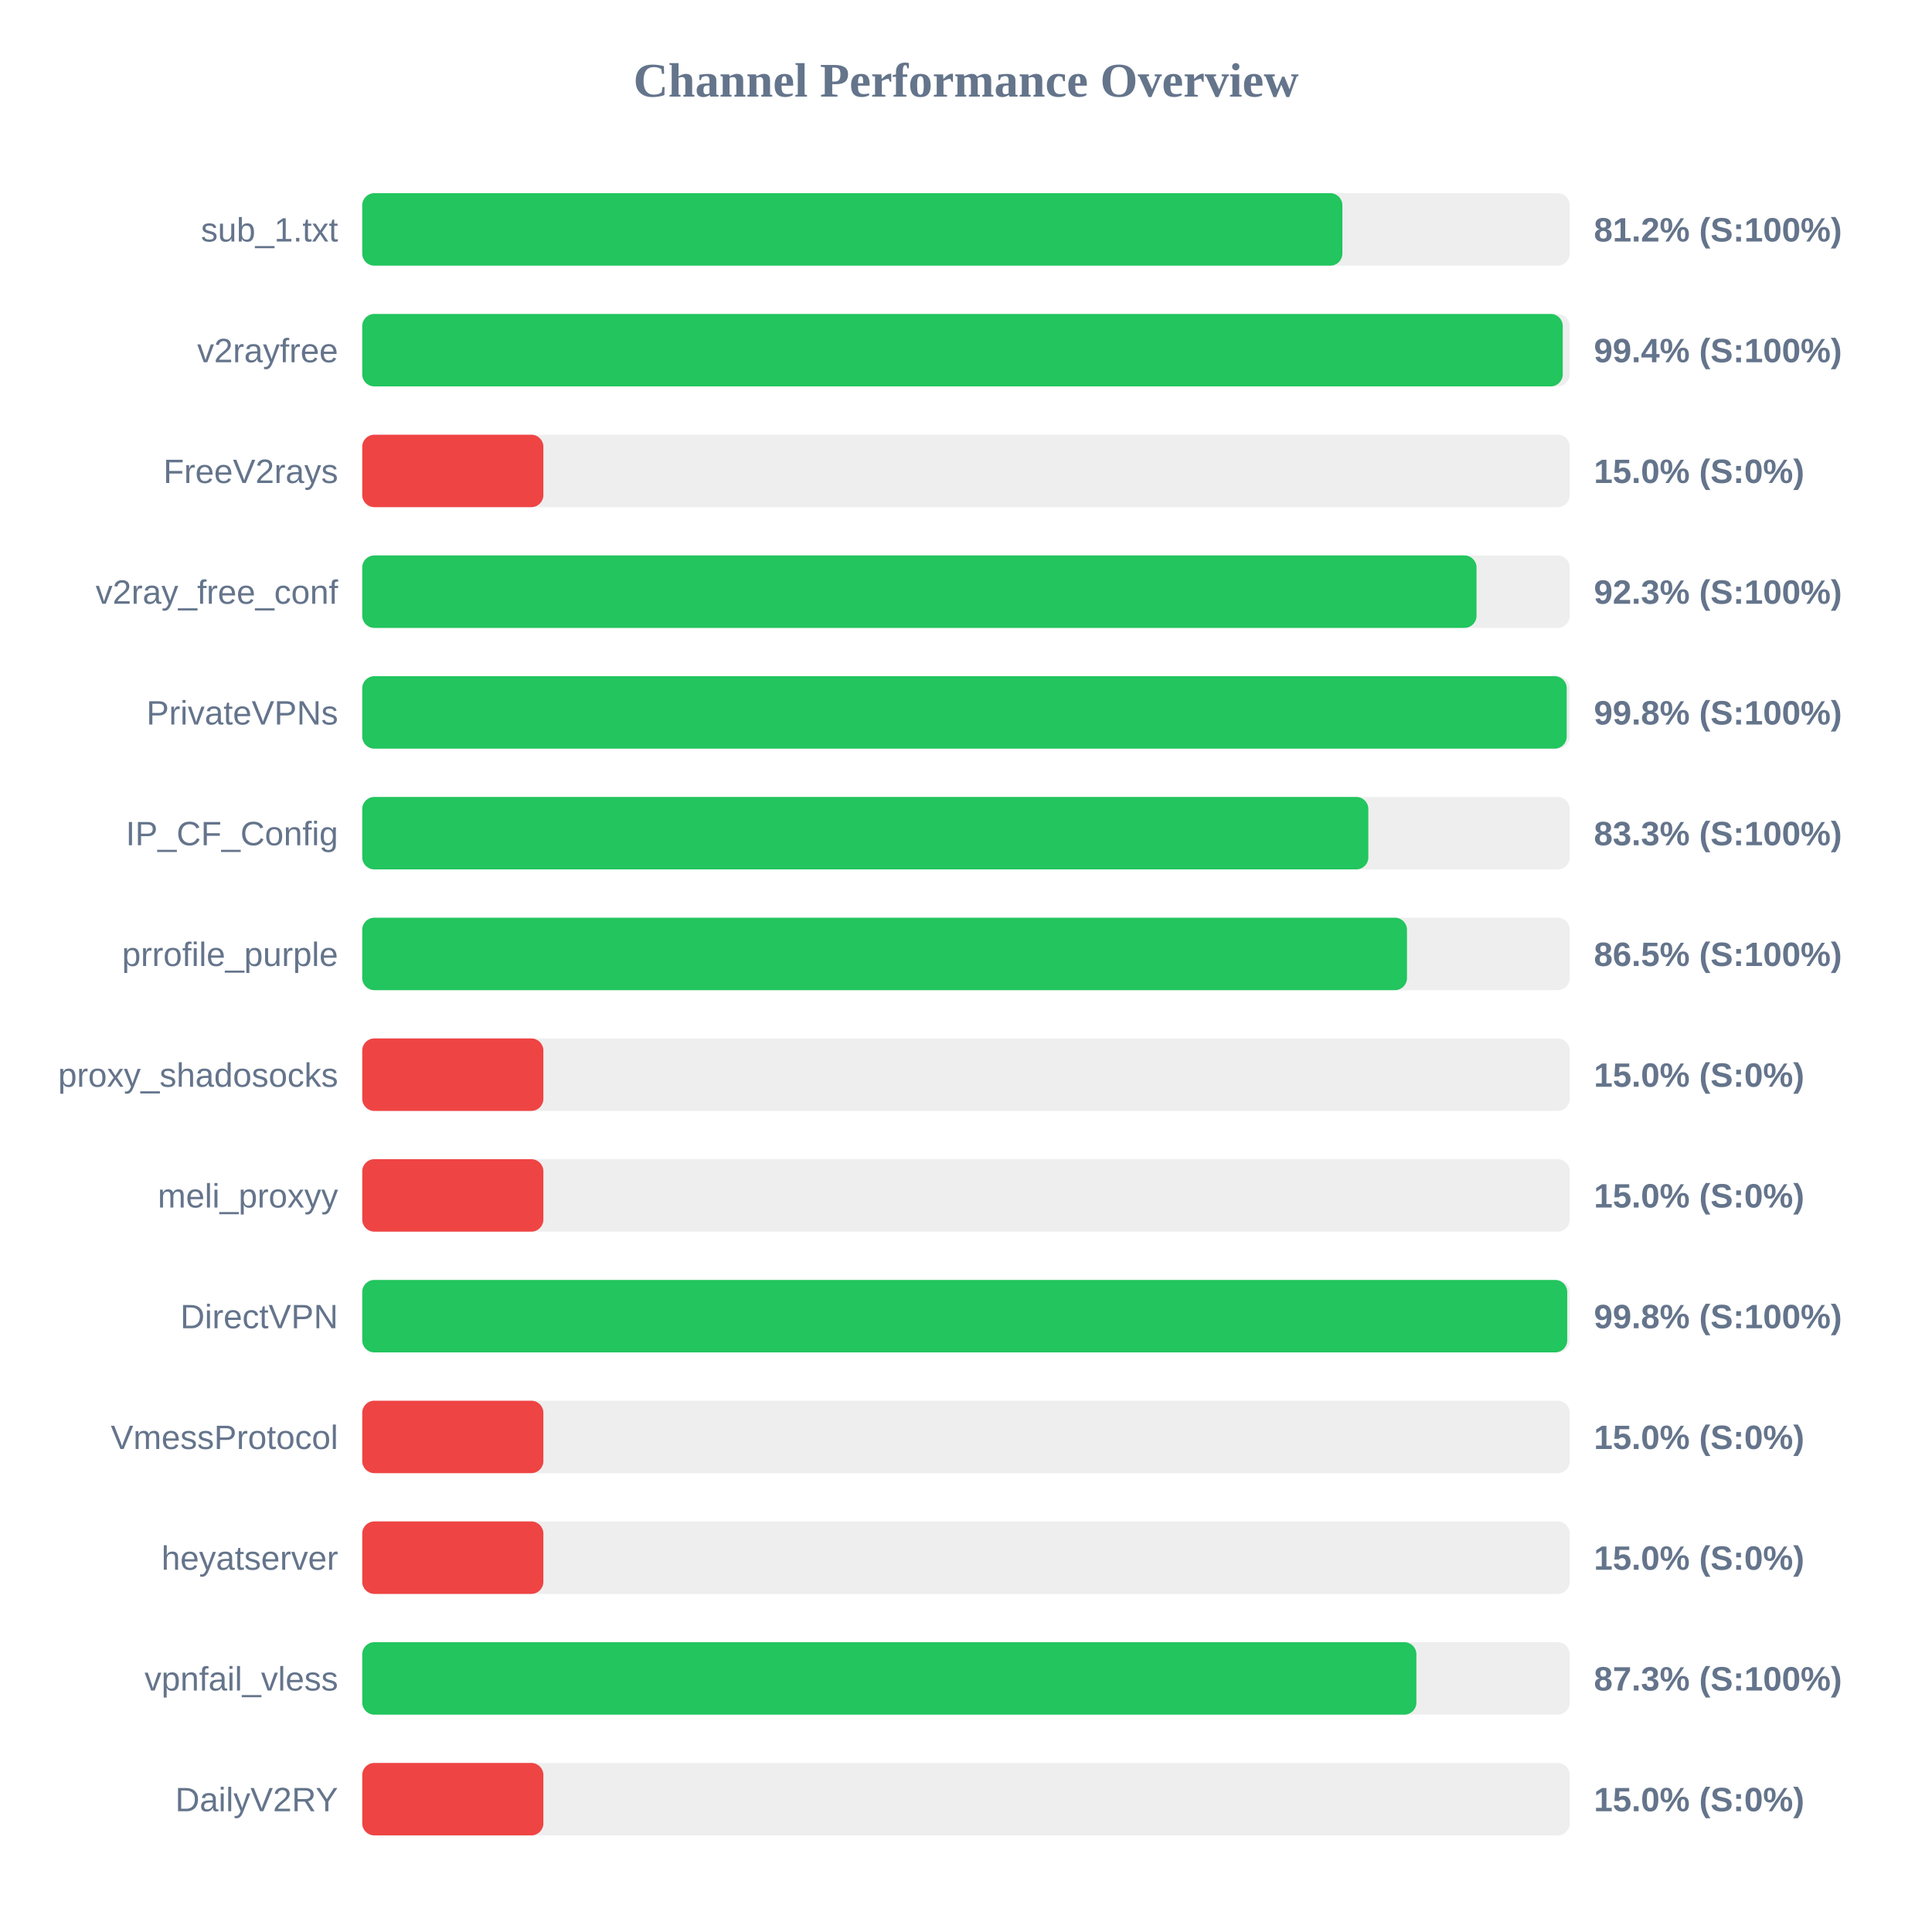
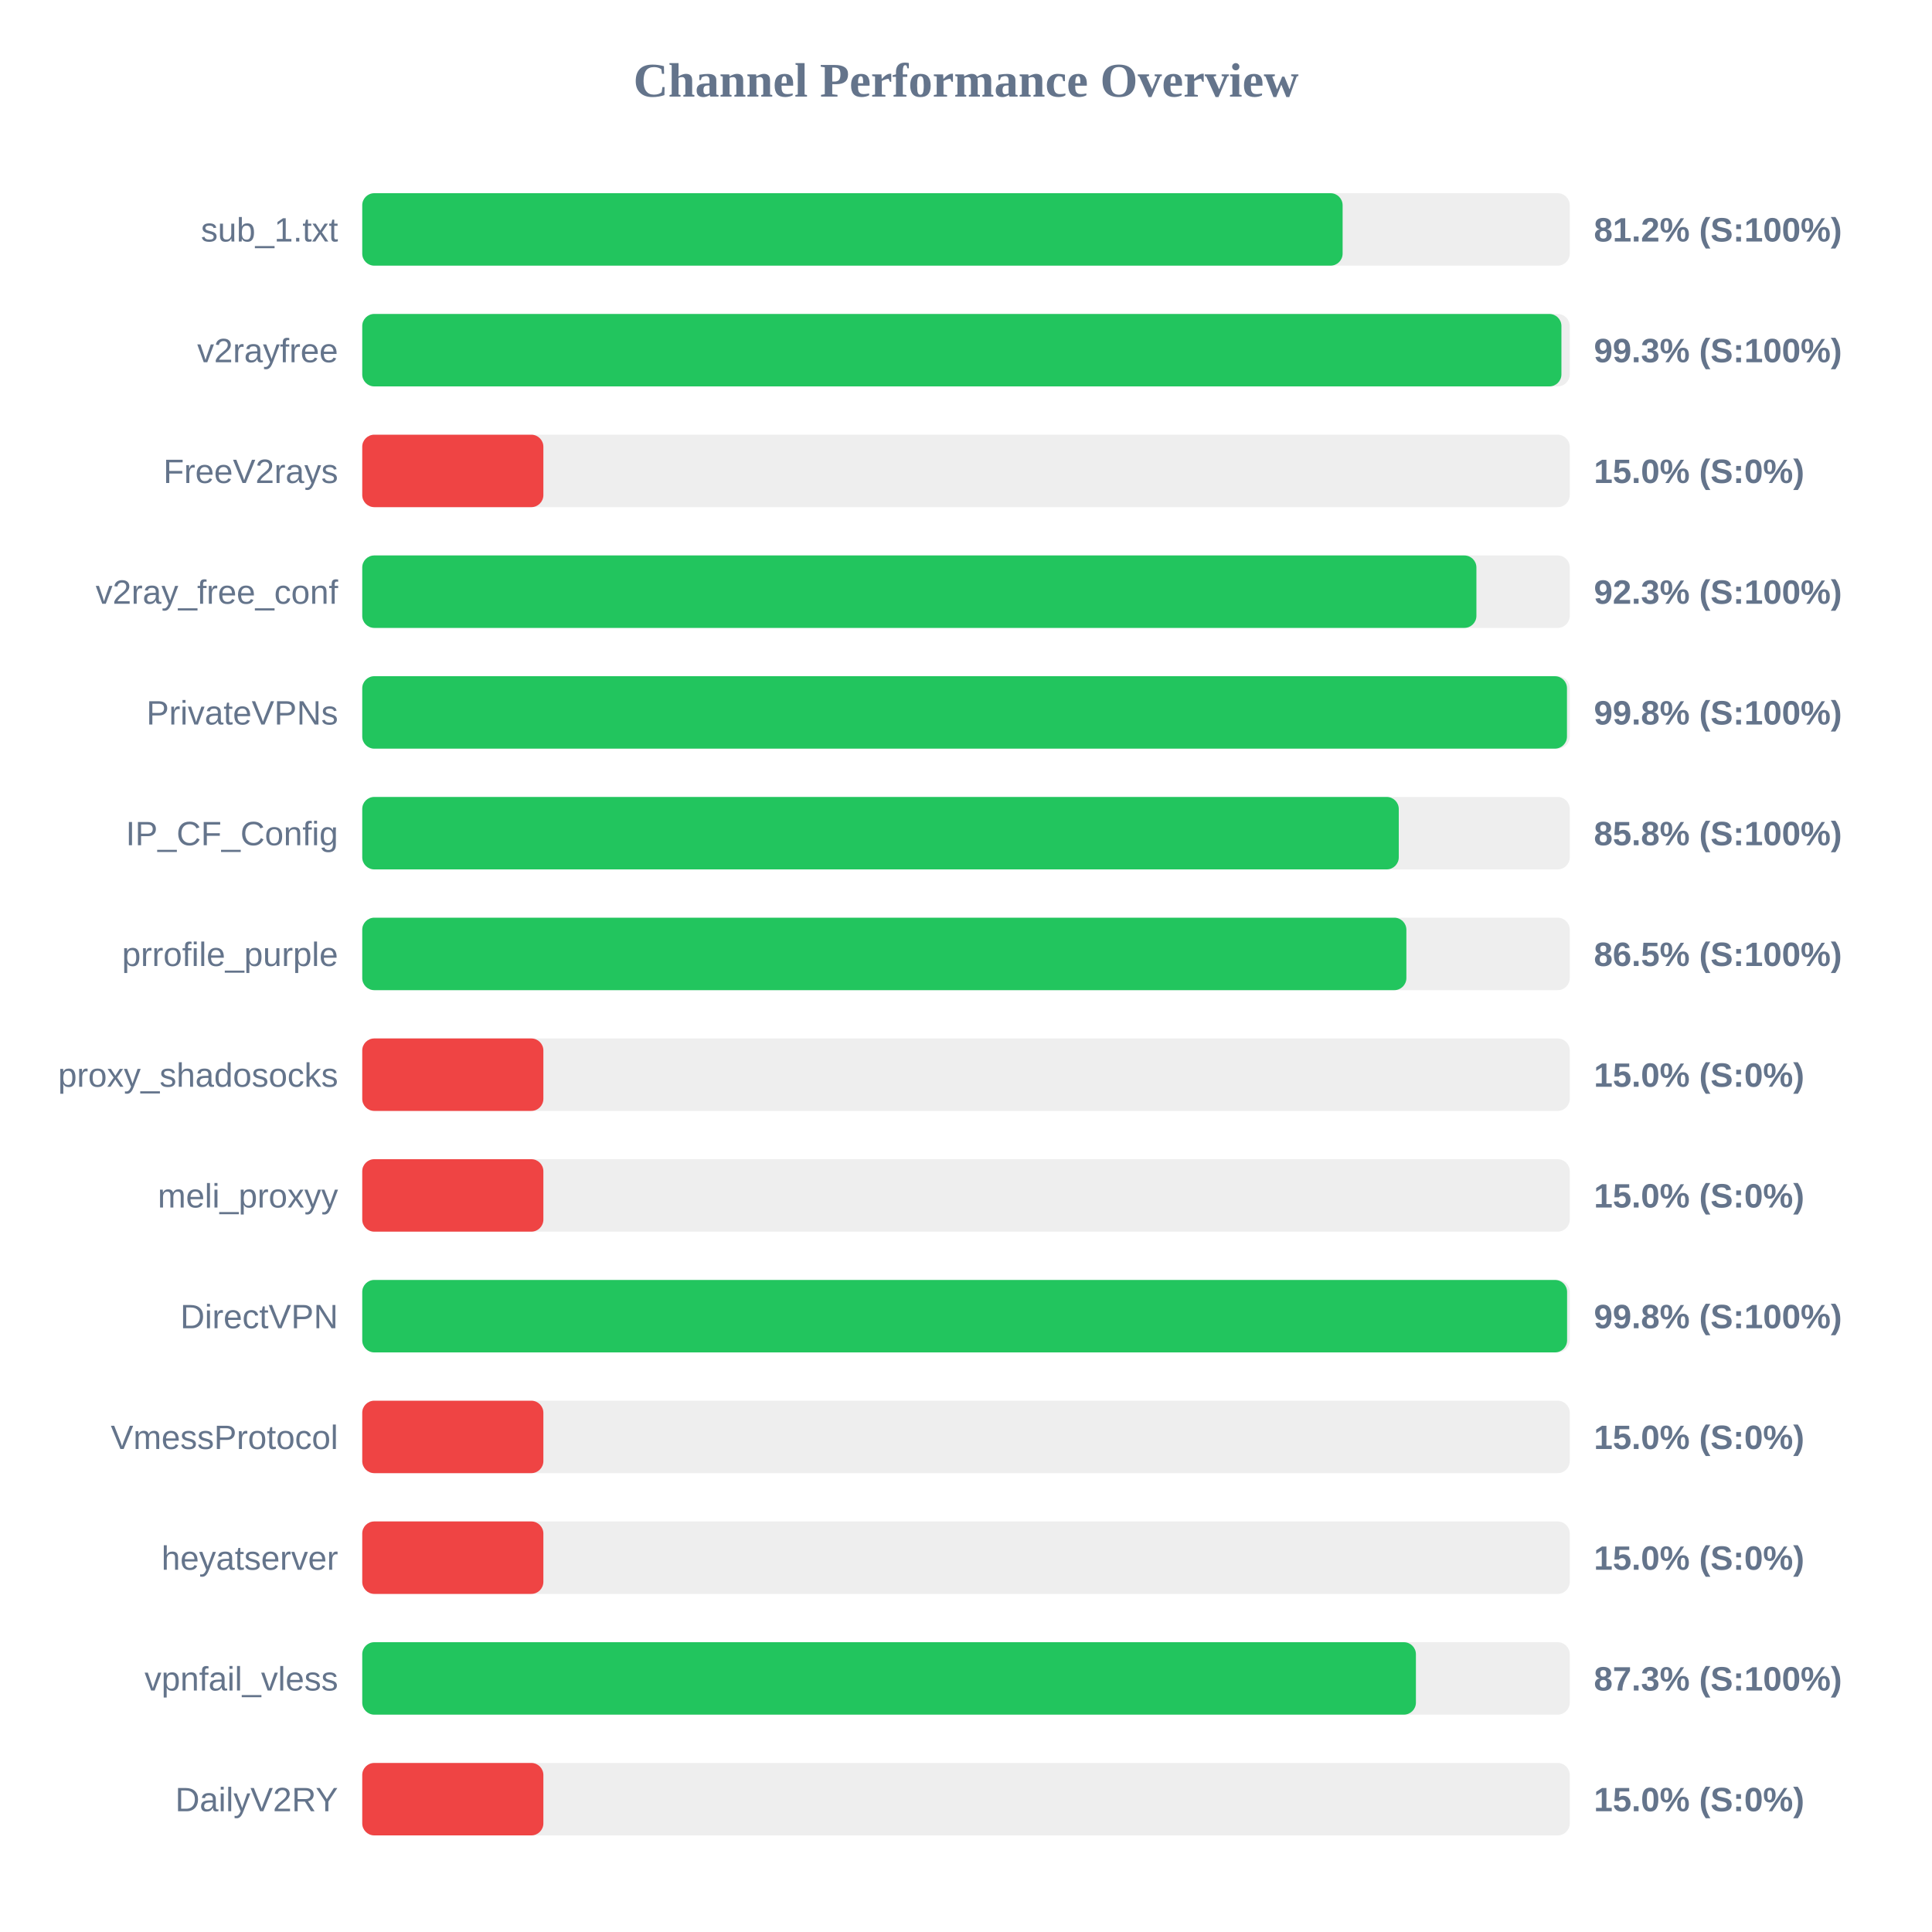
<svg xmlns="http://www.w3.org/2000/svg" width="800" height="800" version="1.1">
  <style>
        .row { font: 14px Arial; fill: #64748b; }
        .score { font: bold 14px Arial; fill: #64748b; }
    </style>
  <text x="400" y="40" text-anchor="middle" font-size="20px" font-weight="bold" fill="#64748b">Channel Performance Overview</text>
  <rect x="150" y="80" width="500" height="30" fill="#eee" rx="5" />
-   <rect x="150" y="80" width="405.85" height="30" fill="#22c55e" rx="5" />
+   <rect x="150" y="80" width="405.95" height="30" fill="#22c55e" rx="5" />
  <text x="140" y="100" text-anchor="end" class="row">sub_1.txt</text>
  <text x="660" y="100" text-anchor="start" class="score">81.2% (S:100%)</text>
  <rect x="150" y="130" width="500" height="30" fill="#eee" rx="5" />
-   <rect x="150" y="130" width="497.1" height="30" fill="#22c55e" rx="5" />
+   <rect x="150" y="130" width="496.55" height="30" fill="#22c55e" rx="5" />
  <text x="140" y="150" text-anchor="end" class="row">v2rayfree</text>
-   <text x="660" y="150" text-anchor="start" class="score">99.4% (S:100%)</text>
+   <text x="660" y="150" text-anchor="start" class="score">99.3% (S:100%)</text>
  <rect x="150" y="180" width="500" height="30" fill="#eee" rx="5" />
  <rect x="150" y="180" width="75.0" height="30" fill="#ef4444" rx="5" />
  <text x="140" y="200" text-anchor="end" class="row">FreeV2rays</text>
  <text x="660" y="200" text-anchor="start" class="score">15.0% (S:0%)</text>
  <rect x="150" y="230" width="500" height="30" fill="#eee" rx="5" />
-   <rect x="150" y="230" width="461.4" height="30" fill="#22c55e" rx="5" />
+   <rect x="150" y="230" width="461.35" height="30" fill="#22c55e" rx="5" />
  <text x="140" y="250" text-anchor="end" class="row">v2ray_free_conf</text>
  <text x="660" y="250" text-anchor="start" class="score">92.3% (S:100%)</text>
  <rect x="150" y="280" width="500" height="30" fill="#eee" rx="5" />
-   <rect x="150" y="280" width="498.75" height="30" fill="#22c55e" rx="5" />
+   <rect x="150" y="280" width="498.85" height="30" fill="#22c55e" rx="5" />
  <text x="140" y="300" text-anchor="end" class="row">PrivateVPNs</text>
  <text x="660" y="300" text-anchor="start" class="score">99.8% (S:100%)</text>
  <rect x="150" y="330" width="500" height="30" fill="#eee" rx="5" />
-   <rect x="150" y="330" width="416.6" height="30" fill="#22c55e" rx="5" />
+   <rect x="150" y="330" width="429.2" height="30" fill="#22c55e" rx="5" />
  <text x="140" y="350" text-anchor="end" class="row">IP_CF_Config</text>
-   <text x="660" y="350" text-anchor="start" class="score">83.3% (S:100%)</text>
+   <text x="660" y="350" text-anchor="start" class="score">85.8% (S:100%)</text>
  <rect x="150" y="380" width="500" height="30" fill="#eee" rx="5" />
-   <rect x="150" y="380" width="432.6" height="30" fill="#22c55e" rx="5" />
+   <rect x="150" y="380" width="432.35" height="30" fill="#22c55e" rx="5" />
  <text x="140" y="400" text-anchor="end" class="row">prrofile_purple</text>
  <text x="660" y="400" text-anchor="start" class="score">86.5% (S:100%)</text>
  <rect x="150" y="430" width="500" height="30" fill="#eee" rx="5" />
  <rect x="150" y="430" width="75.0" height="30" fill="#ef4444" rx="5" />
  <text x="140" y="450" text-anchor="end" class="row">proxy_shadosocks</text>
  <text x="660" y="450" text-anchor="start" class="score">15.0% (S:0%)</text>
  <rect x="150" y="480" width="500" height="30" fill="#eee" rx="5" />
  <rect x="150" y="480" width="75.0" height="30" fill="#ef4444" rx="5" />
  <text x="140" y="500" text-anchor="end" class="row">meli_proxyy</text>
  <text x="660" y="500" text-anchor="start" class="score">15.0% (S:0%)</text>
  <rect x="150" y="530" width="500" height="30" fill="#eee" rx="5" />
-   <rect x="150" y="530" width="498.95" height="30" fill="#22c55e" rx="5" />
+   <rect x="150" y="530" width="498.9" height="30" fill="#22c55e" rx="5" />
  <text x="140" y="550" text-anchor="end" class="row">DirectVPN</text>
  <text x="660" y="550" text-anchor="start" class="score">99.8% (S:100%)</text>
  <rect x="150" y="580" width="500" height="30" fill="#eee" rx="5" />
  <rect x="150" y="580" width="75.0" height="30" fill="#ef4444" rx="5" />
  <text x="140" y="600" text-anchor="end" class="row">VmessProtocol</text>
  <text x="660" y="600" text-anchor="start" class="score">15.0% (S:0%)</text>
  <rect x="150" y="630" width="500" height="30" fill="#eee" rx="5" />
  <rect x="150" y="630" width="75.0" height="30" fill="#ef4444" rx="5" />
  <text x="140" y="650" text-anchor="end" class="row">heyatserver</text>
  <text x="660" y="650" text-anchor="start" class="score">15.0% (S:0%)</text>
  <rect x="150" y="680" width="500" height="30" fill="#eee" rx="5" />
-   <rect x="150" y="680" width="436.5" height="30" fill="#22c55e" rx="5" />
+   <rect x="150" y="680" width="436.3" height="30" fill="#22c55e" rx="5" />
  <text x="140" y="700" text-anchor="end" class="row">vpnfail_vless</text>
  <text x="660" y="700" text-anchor="start" class="score">87.3% (S:100%)</text>
  <rect x="150" y="730" width="500" height="30" fill="#eee" rx="5" />
  <rect x="150" y="730" width="75.0" height="30" fill="#ef4444" rx="5" />
  <text x="140" y="750" text-anchor="end" class="row">DailyV2RY</text>
  <text x="660" y="750" text-anchor="start" class="score">15.0% (S:0%)</text>
</svg>
